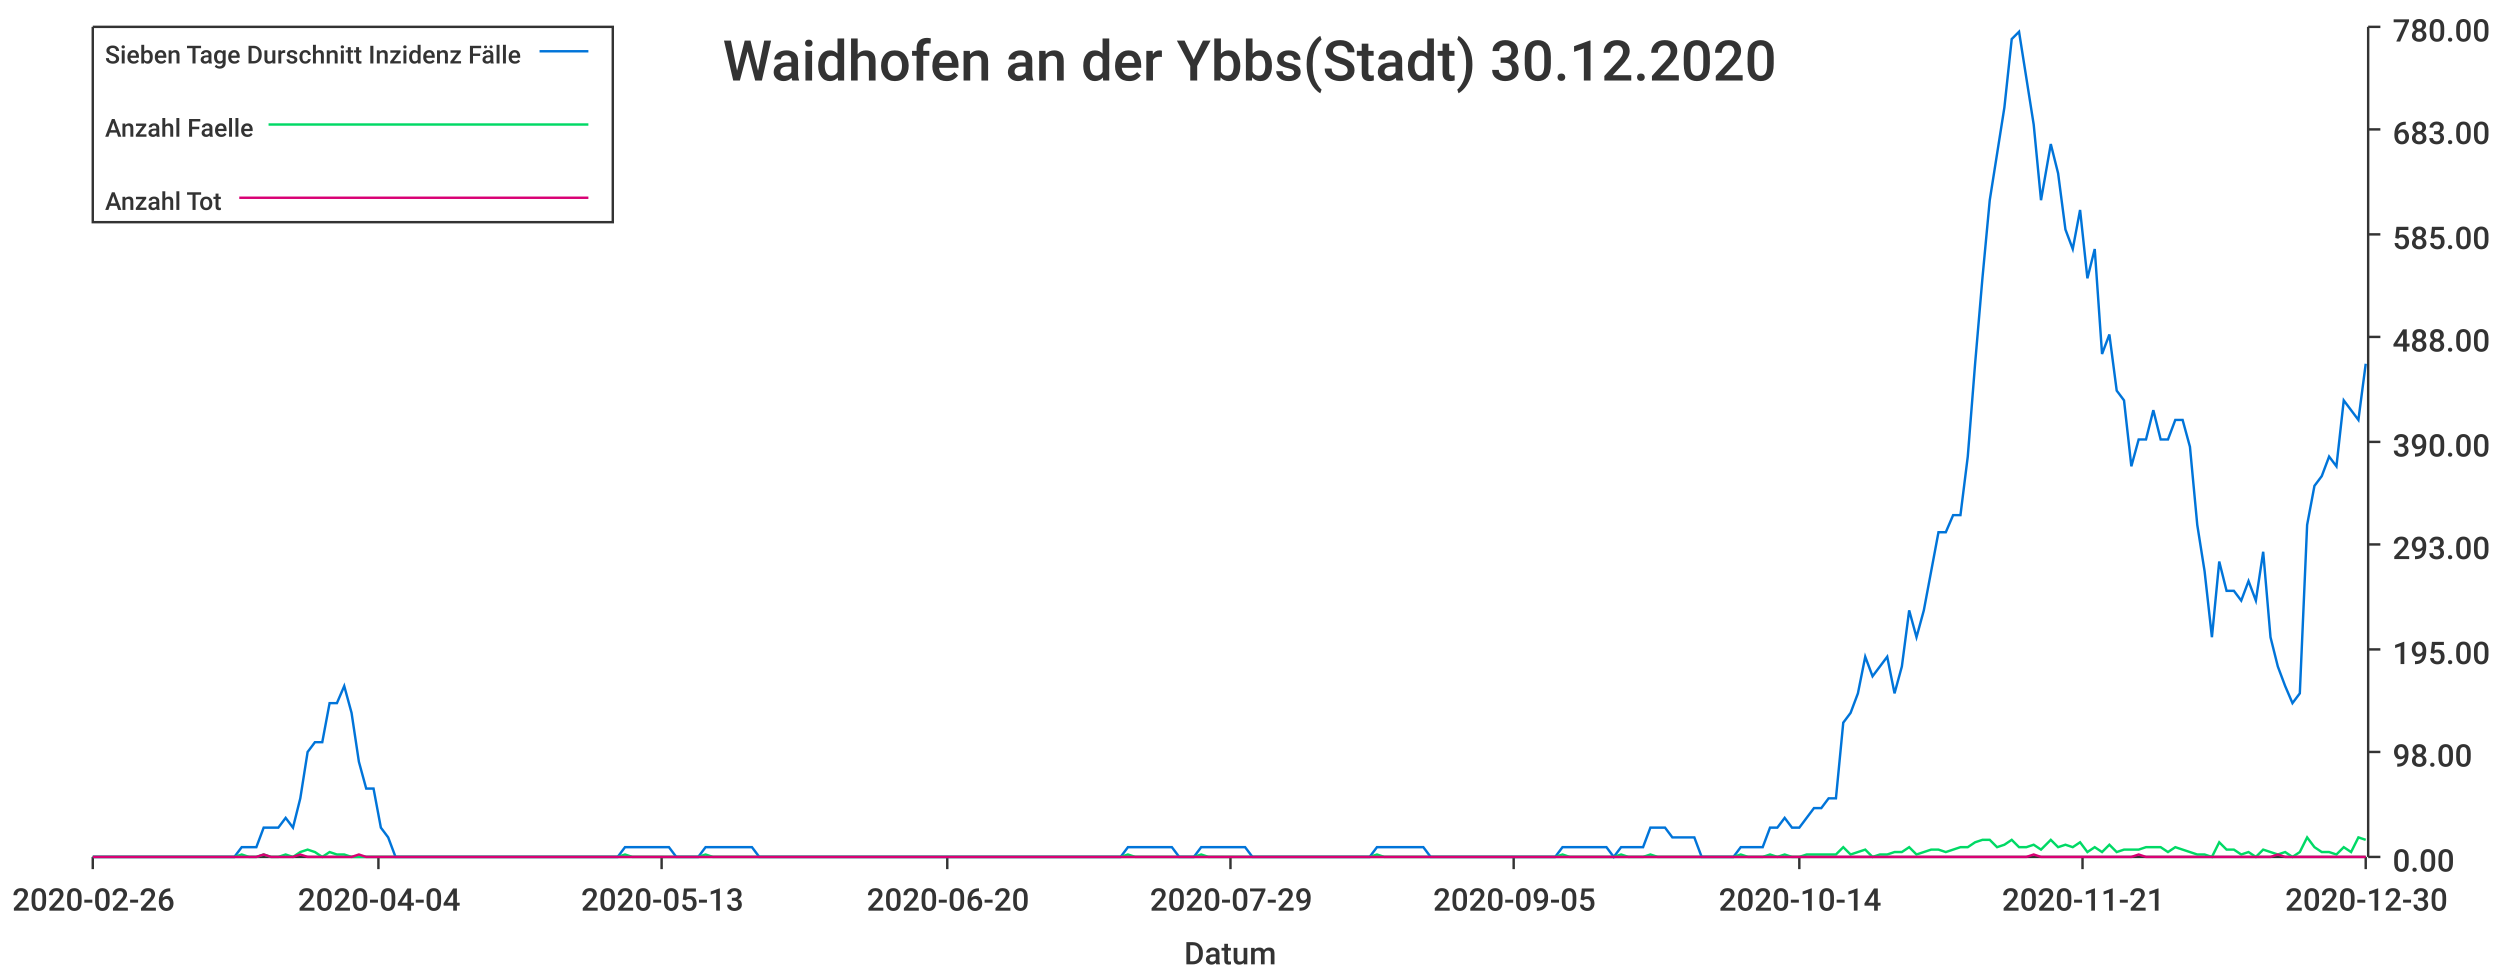
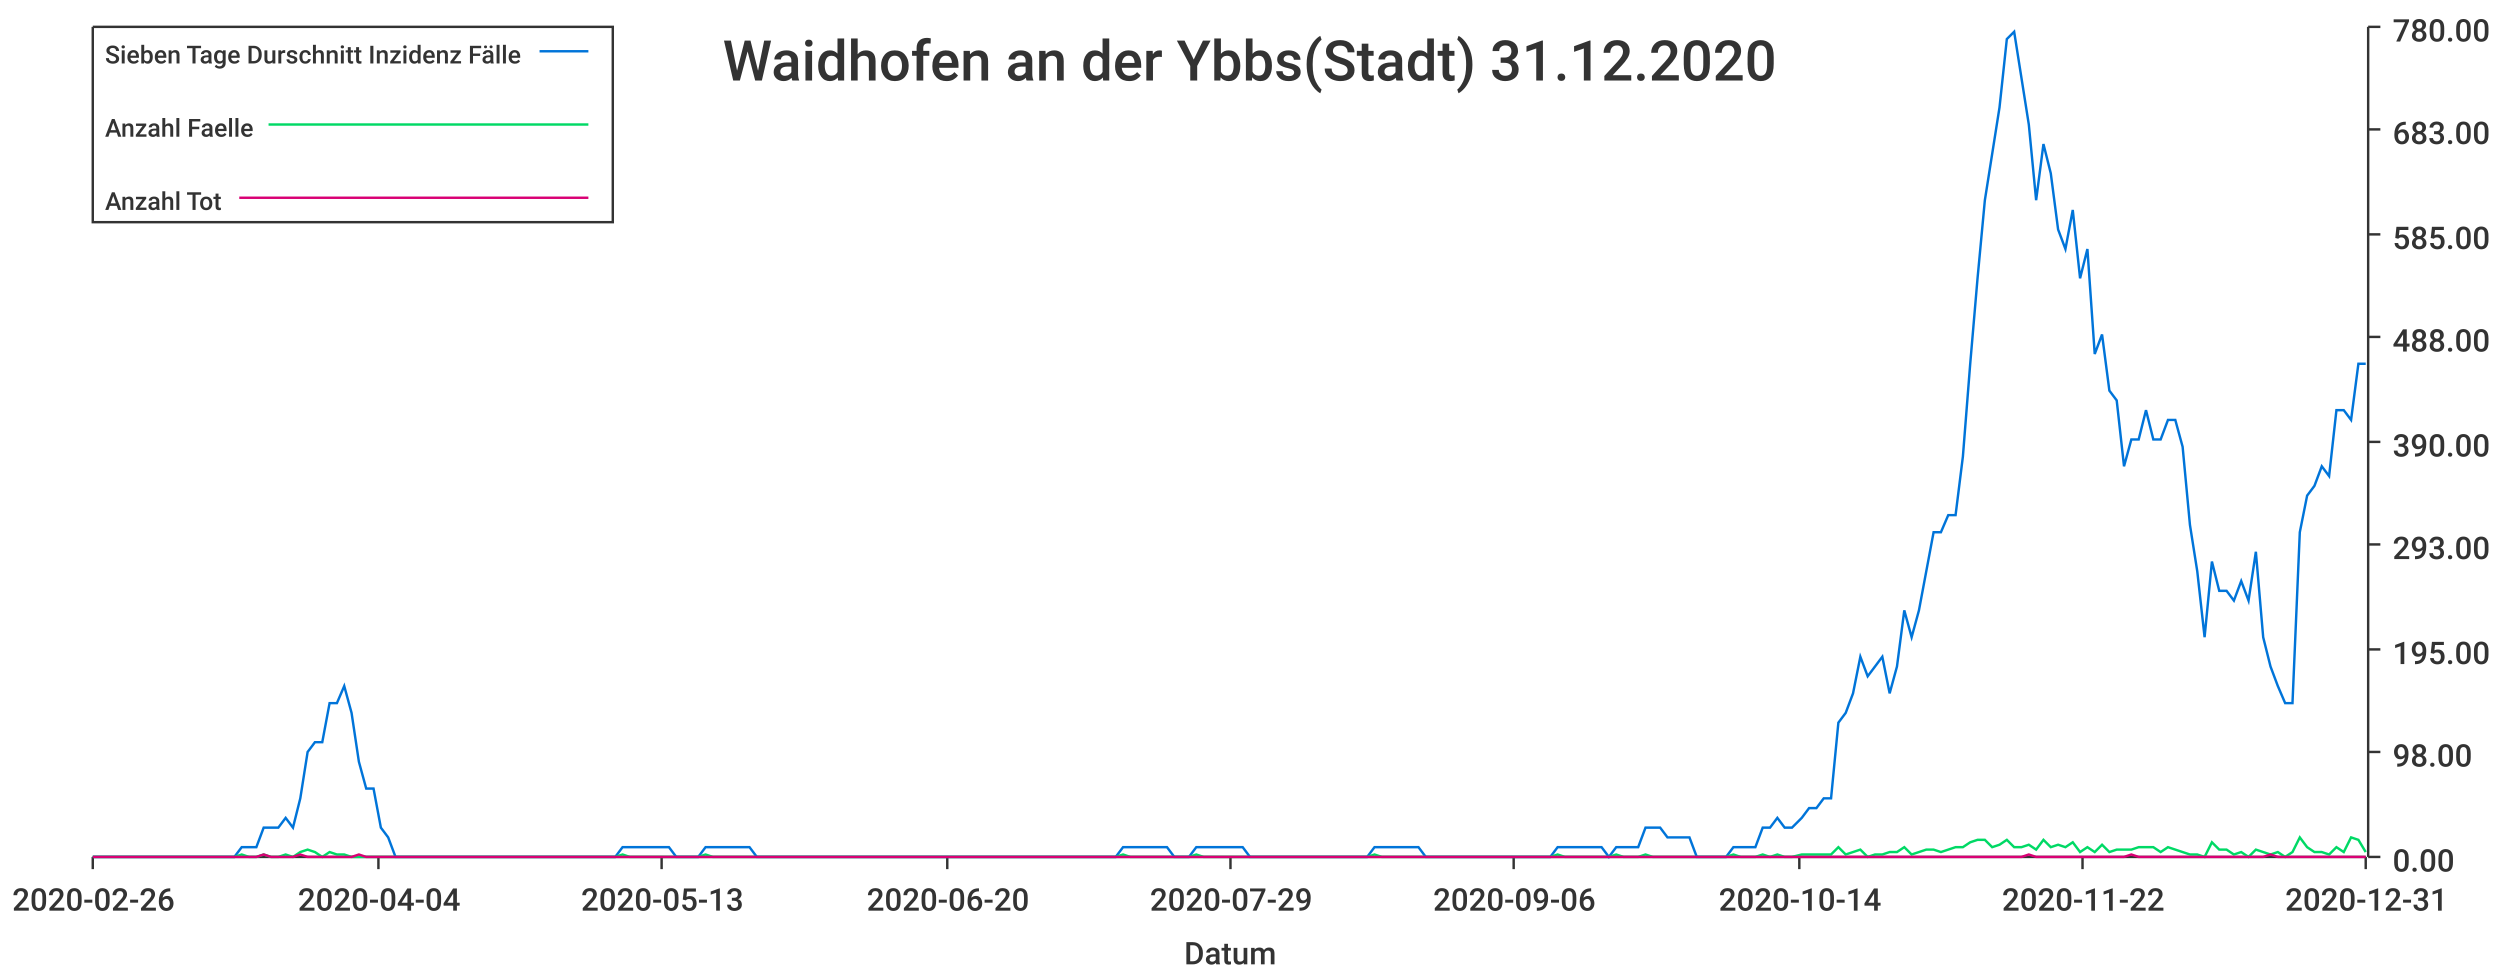
<svg xmlns="http://www.w3.org/2000/svg" width="1024" height="400">\n<path d="M 0 0 L 1024 0 L 1024 400 L 0 400 L 0 0" style="stroke-width:0;stroke:rgba(255,255,255,1.0);fill:rgba(255,255,255,1.0)" />
  <path d="M 38 11 L 969 11 L 969 351 L 38 351 L 38 11" style="stroke-width:0;stroke:rgba(255,255,255,1.0);fill:rgba(255,255,255,1.0)" />
  <path d="M 38 351 L 969 351" style="stroke-width:1;stroke:rgba(51,51,51,1.0);fill:none" />
  <path d="M 38 351 L 38 356" style="stroke-width:1;stroke:rgba(51,51,51,1.0);fill:none" />
  <text x="5" y="373" style="stroke-width:0;stroke:none;fill:rgba(51,51,51,1.0);font-size:12.8px;font-family:'Roboto Medium',sans-serif">2020-02-26</text>
  <path d="M 155 351 L 155 356" style="stroke-width:1;stroke:rgba(51,51,51,1.0);fill:none" />
  <text x="122" y="373" style="stroke-width:0;stroke:none;fill:rgba(51,51,51,1.0);font-size:12.8px;font-family:'Roboto Medium',sans-serif">2020-04-04</text>
  <path d="M 271 351 L 271 356" style="stroke-width:1;stroke:rgba(51,51,51,1.0);fill:none" />
  <text x="238" y="373" style="stroke-width:0;stroke:none;fill:rgba(51,51,51,1.0);font-size:12.8px;font-family:'Roboto Medium',sans-serif">2020-05-13</text>
  <path d="M 388 351 L 388 356" style="stroke-width:1;stroke:rgba(51,51,51,1.0);fill:none" />
  <text x="355" y="373" style="stroke-width:0;stroke:none;fill:rgba(51,51,51,1.0);font-size:12.8px;font-family:'Roboto Medium',sans-serif">2020-06-20</text>
  <path d="M 504 351 L 504 356" style="stroke-width:1;stroke:rgba(51,51,51,1.0);fill:none" />
  <text x="471" y="373" style="stroke-width:0;stroke:none;fill:rgba(51,51,51,1.0);font-size:12.8px;font-family:'Roboto Medium',sans-serif">2020-07-29</text>
  <path d="M 620 351 L 620 356" style="stroke-width:1;stroke:rgba(51,51,51,1.0);fill:none" />
-   <text x="587" y="373" style="stroke-width:0;stroke:none;fill:rgba(51,51,51,1.0);font-size:12.8px;font-family:'Roboto Medium',sans-serif">2020-09-05</text>
+   <text x="587" y="373" style="stroke-width:0;stroke:none;fill:rgba(51,51,51,1.0);font-size:12.8px;font-family:'Roboto Medium',sans-serif">2020-09-06</text>
  <path d="M 737 351 L 737 356" style="stroke-width:1;stroke:rgba(51,51,51,1.0);fill:none" />
  <text x="704" y="373" style="stroke-width:0;stroke:none;fill:rgba(51,51,51,1.0);font-size:12.8px;font-family:'Roboto Medium',sans-serif">2020-10-14</text>
  <path d="M 853 351 L 853 356" style="stroke-width:1;stroke:rgba(51,51,51,1.0);fill:none" />
-   <text x="820" y="373" style="stroke-width:0;stroke:none;fill:rgba(51,51,51,1.0);font-size:12.8px;font-family:'Roboto Medium',sans-serif">2020-11-21</text>
+   <text x="820" y="373" style="stroke-width:0;stroke:none;fill:rgba(51,51,51,1.0);font-size:12.8px;font-family:'Roboto Medium',sans-serif">2020-11-22</text>
  <path d="M 969 351 L 969 356" style="stroke-width:1;stroke:rgba(51,51,51,1.0);fill:none" />
-   <text x="936" y="373" style="stroke-width:0;stroke:none;fill:rgba(51,51,51,1.0);font-size:12.8px;font-family:'Roboto Medium',sans-serif">2020-12-30</text>
+   <text x="936" y="373" style="stroke-width:0;stroke:none;fill:rgba(51,51,51,1.0);font-size:12.8px;font-family:'Roboto Medium',sans-serif">2020-12-31</text>
  <text x="485" y="395" style="stroke-width:0;stroke:none;fill:rgba(51,51,51,1.0);font-size:12.8px;font-family:'Roboto Medium',sans-serif">Datum</text>
  <path d="M 970 351 L 970 11" style="stroke-width:1;stroke:rgba(51,51,51,1.0);fill:none" />
  <path d="M 970 351 L 975 351" style="stroke-width:1;stroke:rgba(51,51,51,1.0);fill:none" />
  <text x="980" y="357" style="stroke-width:0;stroke:none;fill:rgba(51,51,51,1.0);font-size:12.8px;font-family:'Roboto Medium',sans-serif">0.00</text>
  <path d="M 970 308 L 975 308" style="stroke-width:1;stroke:rgba(51,51,51,1.0);fill:none" />
  <text x="980" y="314" style="stroke-width:0;stroke:none;fill:rgba(51,51,51,1.0);font-size:12.8px;font-family:'Roboto Medium',sans-serif">98.00</text>
  <path d="M 970 266 L 975 266" style="stroke-width:1;stroke:rgba(51,51,51,1.0);fill:none" />
  <text x="980" y="272" style="stroke-width:0;stroke:none;fill:rgba(51,51,51,1.0);font-size:12.8px;font-family:'Roboto Medium',sans-serif">195.00</text>
  <path d="M 970 223 L 975 223" style="stroke-width:1;stroke:rgba(51,51,51,1.0);fill:none" />
  <text x="980" y="229" style="stroke-width:0;stroke:none;fill:rgba(51,51,51,1.0);font-size:12.8px;font-family:'Roboto Medium',sans-serif">293.00</text>
  <path d="M 970 181 L 975 181" style="stroke-width:1;stroke:rgba(51,51,51,1.0);fill:none" />
  <text x="980" y="187" style="stroke-width:0;stroke:none;fill:rgba(51,51,51,1.0);font-size:12.8px;font-family:'Roboto Medium',sans-serif">390.00</text>
  <path d="M 970 138 L 975 138" style="stroke-width:1;stroke:rgba(51,51,51,1.0);fill:none" />
  <text x="980" y="144" style="stroke-width:0;stroke:none;fill:rgba(51,51,51,1.0);font-size:12.8px;font-family:'Roboto Medium',sans-serif">488.00</text>
  <path d="M 970 96 L 975 96" style="stroke-width:1;stroke:rgba(51,51,51,1.0);fill:none" />
  <text x="980" y="102" style="stroke-width:0;stroke:none;fill:rgba(51,51,51,1.0);font-size:12.8px;font-family:'Roboto Medium',sans-serif">585.00</text>
  <path d="M 970 53 L 975 53" style="stroke-width:1;stroke:rgba(51,51,51,1.0);fill:none" />
  <text x="980" y="59" style="stroke-width:0;stroke:none;fill:rgba(51,51,51,1.0);font-size:12.8px;font-family:'Roboto Medium',sans-serif">683.00</text>
  <path d="M 970 11 L 975 11" style="stroke-width:1;stroke:rgba(51,51,51,1.0);fill:none" />
  <text x="980" y="17" style="stroke-width:0;stroke:none;fill:rgba(51,51,51,1.0);font-size:12.8px;font-family:'Roboto Medium',sans-serif">780.00</text>
-   <path d="M 38 351 L 42 351 L 45 351 L 48 351 L 51 351 L 54 351 L 57 351 L 60 351 L 63 351 L 66 351 L 69 351 L 72 351 L 75 351 L 78 351 L 81 351 L 84 351 L 87 351 L 90 351 L 93 351 L 96 351 L 99 347 L 102 347 L 105 347 L 108 339 L 111 339 L 114 339 L 117 335 L 120 339 L 123 327 L 126 308 L 129 304 L 132 304 L 135 288 L 138 288 L 141 281 L 144 292 L 147 312 L 150 323 L 153 323 L 156 339 L 159 343 L 162 351 L 165 351 L 168 351 L 171 351 L 175 351 L 178 351 L 181 351 L 184 351 L 187 351 L 190 351 L 193 351 L 196 351 L 199 351 L 202 351 L 205 351 L 208 351 L 211 351 L 214 351 L 217 351 L 220 351 L 223 351 L 226 351 L 229 351 L 232 351 L 235 351 L 238 351 L 241 351 L 244 351 L 247 351 L 250 351 L 253 351 L 256 347 L 259 347 L 262 347 L 265 347 L 268 347 L 271 347 L 274 347 L 277 351 L 280 351 L 283 351 L 286 351 L 289 347 L 292 347 L 295 347 L 298 347 L 301 347 L 304 347 L 308 347 L 311 351 L 314 351 L 317 351 L 320 351 L 323 351 L 326 351 L 329 351 L 332 351 L 335 351 L 338 351 L 341 351 L 344 351 L 347 351 L 350 351 L 353 351 L 356 351 L 359 351 L 362 351 L 365 351 L 368 351 L 371 351 L 374 351 L 377 351 L 380 351 L 383 351 L 386 351 L 389 351 L 392 351 L 395 351 L 398 351 L 401 351 L 404 351 L 407 351 L 410 351 L 413 351 L 416 351 L 419 351 L 422 351 L 425 351 L 428 351 L 431 351 L 434 351 L 437 351 L 441 351 L 444 351 L 447 351 L 450 351 L 453 351 L 456 351 L 459 351 L 462 347 L 465 347 L 468 347 L 471 347 L 474 347 L 477 347 L 480 347 L 483 351 L 486 351 L 489 351 L 492 347 L 495 347 L 498 347 L 501 347 L 504 347 L 507 347 L 510 347 L 513 351 L 516 351 L 519 351 L 522 351 L 525 351 L 528 351 L 531 351 L 534 351 L 537 351 L 540 351 L 543 351 L 546 351 L 549 351 L 552 351 L 555 351 L 558 351 L 561 351 L 564 347 L 567 347 L 570 347 L 574 347 L 577 347 L 580 347 L 583 347 L 586 351 L 589 351 L 592 351 L 595 351 L 598 351 L 601 351 L 604 351 L 607 351 L 610 351 L 613 351 L 616 351 L 619 351 L 622 351 L 625 351 L 628 351 L 631 351 L 634 351 L 637 351 L 640 347 L 643 347 L 646 347 L 649 347 L 652 347 L 655 347 L 658 347 L 661 351 L 664 347 L 667 347 L 670 347 L 673 347 L 676 339 L 679 339 L 682 339 L 685 343 L 688 343 L 691 343 L 694 343 L 697 351 L 700 351 L 703 351 L 707 351 L 710 351 L 713 347 L 716 347 L 719 347 L 722 347 L 725 339 L 728 339 L 731 335 L 734 339 L 737 339 L 740 335 L 743 331 L 746 331 L 749 327 L 752 327 L 755 296 L 758 292 L 761 284 L 764 269 L 767 277 L 770 273 L 773 269 L 776 284 L 779 273 L 782 250 L 785 261 L 788 250 L 791 234 L 794 218 L 797 218 L 800 211 L 803 211 L 806 187 L 809 149 L 812 114 L 815 82 L 818 63 L 821 44 L 824 16 L 827 13 L 830 32 L 833 51 L 836 82 L 840 59 L 843 71 L 846 94 L 849 102 L 852 86 L 855 114 L 858 102 L 861 145 L 864 137 L 867 160 L 870 164 L 873 191 L 876 180 L 879 180 L 882 168 L 885 180 L 888 180 L 891 172 L 894 172 L 897 183 L 900 215 L 903 234 L 906 261 L 909 230 L 912 242 L 915 242 L 918 246 L 921 238 L 924 246 L 927 226 L 930 261 L 933 273 L 936 281 L 939 288 L 942 284 L 945 215 L 948 199 L 951 195 L 954 187 L 957 191 L 960 164 L 963 168 L 966 172 L 969 149" style="stroke-width:1;stroke:rgba(0,116,217,1.0);fill:none" />
-   <path d="M 38 351 L 42 351 L 45 351 L 48 351 L 51 351 L 54 351 L 57 351 L 60 351 L 63 351 L 66 351 L 69 351 L 72 351 L 75 351 L 78 351 L 81 351 L 84 351 L 87 351 L 90 351 L 93 351 L 96 351 L 99 350 L 102 351 L 105 351 L 108 350 L 111 351 L 114 351 L 117 350 L 120 351 L 123 349 L 126 348 L 129 349 L 132 351 L 135 349 L 138 350 L 141 350 L 144 351 L 147 351 L 150 351 L 153 351 L 156 351 L 159 351 L 162 351 L 165 351 L 168 351 L 171 351 L 175 351 L 178 351 L 181 351 L 184 351 L 187 351 L 190 351 L 193 351 L 196 351 L 199 351 L 202 351 L 205 351 L 208 351 L 211 351 L 214 351 L 217 351 L 220 351 L 223 351 L 226 351 L 229 351 L 232 351 L 235 351 L 238 351 L 241 351 L 244 351 L 247 351 L 250 351 L 253 351 L 256 350 L 259 351 L 262 351 L 265 351 L 268 351 L 271 351 L 274 351 L 277 351 L 280 351 L 283 351 L 286 351 L 289 350 L 292 351 L 295 351 L 298 351 L 301 351 L 304 351 L 308 351 L 311 351 L 314 351 L 317 351 L 320 351 L 323 351 L 326 351 L 329 351 L 332 351 L 335 351 L 338 351 L 341 351 L 344 351 L 347 351 L 350 351 L 353 351 L 356 351 L 359 351 L 362 351 L 365 351 L 368 351 L 371 351 L 374 351 L 377 351 L 380 351 L 383 351 L 386 351 L 389 351 L 392 351 L 395 351 L 398 351 L 401 351 L 404 351 L 407 351 L 410 351 L 413 351 L 416 351 L 419 351 L 422 351 L 425 351 L 428 351 L 431 351 L 434 351 L 437 351 L 441 351 L 444 351 L 447 351 L 450 351 L 453 351 L 456 351 L 459 351 L 462 350 L 465 351 L 468 351 L 471 351 L 474 351 L 477 351 L 480 351 L 483 351 L 486 351 L 489 351 L 492 350 L 495 351 L 498 351 L 501 351 L 504 351 L 507 351 L 510 351 L 513 351 L 516 351 L 519 351 L 522 351 L 525 351 L 528 351 L 531 351 L 534 351 L 537 351 L 540 351 L 543 351 L 546 351 L 549 351 L 552 351 L 555 351 L 558 351 L 561 351 L 564 350 L 567 351 L 570 351 L 574 351 L 577 351 L 580 351 L 583 351 L 586 351 L 589 351 L 592 351 L 595 351 L 598 351 L 601 351 L 604 351 L 607 351 L 610 351 L 613 351 L 616 351 L 619 351 L 622 351 L 625 351 L 628 351 L 631 351 L 634 351 L 637 351 L 640 350 L 643 351 L 646 351 L 649 351 L 652 351 L 655 351 L 658 351 L 661 351 L 664 350 L 667 351 L 670 351 L 673 351 L 676 350 L 679 351 L 682 351 L 685 351 L 688 351 L 691 351 L 694 351 L 697 351 L 700 351 L 703 351 L 707 351 L 710 351 L 713 350 L 716 351 L 719 351 L 722 351 L 725 350 L 728 351 L 731 350 L 734 351 L 737 351 L 740 350 L 743 350 L 746 350 L 749 350 L 752 350 L 755 347 L 758 350 L 761 349 L 764 348 L 767 351 L 770 350 L 773 350 L 776 349 L 779 349 L 782 347 L 785 350 L 788 349 L 791 348 L 794 348 L 797 349 L 800 348 L 803 347 L 806 347 L 809 345 L 812 344 L 815 344 L 818 347 L 821 346 L 824 344 L 827 347 L 830 347 L 833 346 L 836 348 L 840 344 L 843 347 L 846 346 L 849 347 L 852 345 L 855 349 L 858 347 L 861 349 L 864 346 L 867 349 L 870 348 L 873 348 L 876 348 L 879 347 L 882 347 L 885 347 L 888 349 L 891 347 L 894 348 L 897 349 L 900 350 L 903 350 L 906 351 L 909 345 L 912 348 L 915 348 L 918 350 L 921 349 L 924 351 L 927 348 L 930 349 L 933 350 L 936 349 L 939 351 L 942 349 L 945 343 L 948 347 L 951 349 L 954 349 L 957 350 L 960 347 L 963 349 L 966 343 L 969 344" style="stroke-width:1;stroke:rgba(0,217,101,1.0);fill:none" />
-   <path d="M 38 351 L 42 351 L 45 351 L 48 351 L 51 351 L 54 351 L 57 351 L 60 351 L 63 351 L 66 351 L 69 351 L 72 351 L 75 351 L 78 351 L 81 351 L 84 351 L 87 351 L 90 351 L 93 351 L 96 351 L 99 351 L 102 351 L 105 351 L 108 350 L 111 351 L 114 351 L 117 351 L 120 351 L 123 350 L 126 351 L 129 351 L 132 351 L 135 351 L 138 351 L 141 351 L 144 351 L 147 350 L 150 351 L 153 351 L 156 351 L 159 351 L 162 351 L 165 351 L 168 351 L 171 351 L 175 351 L 178 351 L 181 351 L 184 351 L 187 351 L 190 351 L 193 351 L 196 351 L 199 351 L 202 351 L 205 351 L 208 351 L 211 351 L 214 351 L 217 351 L 220 351 L 223 351 L 226 351 L 229 351 L 232 351 L 235 351 L 238 351 L 241 351 L 244 351 L 247 351 L 250 351 L 253 351 L 256 351 L 259 351 L 262 351 L 265 351 L 268 351 L 271 351 L 274 351 L 277 351 L 280 351 L 283 351 L 286 351 L 289 351 L 292 351 L 295 351 L 298 351 L 301 351 L 304 351 L 308 351 L 311 351 L 314 351 L 317 351 L 320 351 L 323 351 L 326 351 L 329 351 L 332 351 L 335 351 L 338 351 L 341 351 L 344 351 L 347 351 L 350 351 L 353 351 L 356 351 L 359 351 L 362 351 L 365 351 L 368 351 L 371 351 L 374 351 L 377 351 L 380 351 L 383 351 L 386 351 L 389 351 L 392 351 L 395 351 L 398 351 L 401 351 L 404 351 L 407 351 L 410 351 L 413 351 L 416 351 L 419 351 L 422 351 L 425 351 L 428 351 L 431 351 L 434 351 L 437 351 L 441 351 L 444 351 L 447 351 L 450 351 L 453 351 L 456 351 L 459 351 L 462 351 L 465 351 L 468 351 L 471 351 L 474 351 L 477 351 L 480 351 L 483 351 L 486 351 L 489 351 L 492 351 L 495 351 L 498 351 L 501 351 L 504 351 L 507 351 L 510 351 L 513 351 L 516 351 L 519 351 L 522 351 L 525 351 L 528 351 L 531 351 L 534 351 L 537 351 L 540 351 L 543 351 L 546 351 L 549 351 L 552 351 L 555 351 L 558 351 L 561 351 L 564 351 L 567 351 L 570 351 L 574 351 L 577 351 L 580 351 L 583 351 L 586 351 L 589 351 L 592 351 L 595 351 L 598 351 L 601 351 L 604 351 L 607 351 L 610 351 L 613 351 L 616 351 L 619 351 L 622 351 L 625 351 L 628 351 L 631 351 L 634 351 L 637 351 L 640 351 L 643 351 L 646 351 L 649 351 L 652 351 L 655 351 L 658 351 L 661 351 L 664 351 L 667 351 L 670 351 L 673 351 L 676 351 L 679 351 L 682 351 L 685 351 L 688 351 L 691 351 L 694 351 L 697 351 L 700 351 L 703 351 L 707 351 L 710 351 L 713 351 L 716 351 L 719 351 L 722 351 L 725 351 L 728 351 L 731 351 L 734 351 L 737 351 L 740 351 L 743 351 L 746 351 L 749 351 L 752 351 L 755 351 L 758 351 L 761 351 L 764 351 L 767 351 L 770 351 L 773 351 L 776 351 L 779 351 L 782 351 L 785 351 L 788 351 L 791 351 L 794 351 L 797 351 L 800 351 L 803 351 L 806 351 L 809 351 L 812 351 L 815 351 L 818 351 L 821 351 L 824 351 L 827 351 L 830 351 L 833 350 L 836 351 L 840 351 L 843 351 L 846 351 L 849 351 L 852 351 L 855 351 L 858 351 L 861 351 L 864 351 L 867 351 L 870 351 L 873 351 L 876 350 L 879 351 L 882 351 L 885 351 L 888 351 L 891 351 L 894 351 L 897 351 L 900 351 L 903 351 L 906 351 L 909 351 L 912 351 L 915 351 L 918 351 L 921 351 L 924 351 L 927 351 L 930 351 L 933 350 L 936 351 L 939 351 L 942 351 L 945 351 L 948 351 L 951 351 L 954 351 L 957 351 L 960 351 L 963 351 L 966 351 L 969 351" style="stroke-width:1;stroke:rgba(217,0,116,1.0);fill:none" />
-   <text x="296" y="33" style="stroke-width:0;stroke:none;fill:rgba(51,51,51,1.0);font-size:23.0px;font-family:'Roboto Medium',sans-serif">Waidhofen an der Ybbs(Stadt) 30.12.2020</text>
+   <path d="M 38 351 L 42 351 L 45 351 L 48 351 L 51 351 L 54 351 L 57 351 L 60 351 L 63 351 L 66 351 L 69 351 L 72 351 L 75 351 L 78 351 L 81 351 L 84 351 L 87 351 L 90 351 L 93 351 L 96 351 L 99 347 L 102 347 L 105 347 L 108 339 L 111 339 L 114 339 L 117 335 L 120 339 L 123 327 L 126 308 L 129 304 L 132 304 L 135 288 L 138 288 L 141 281 L 144 292 L 147 312 L 150 323 L 153 323 L 156 339 L 159 343 L 162 351 L 165 351 L 168 351 L 171 351 L 174 351 L 177 351 L 180 351 L 183 351 L 186 351 L 189 351 L 192 351 L 195 351 L 198 351 L 201 351 L 204 351 L 207 351 L 210 351 L 213 351 L 216 351 L 219 351 L 222 351 L 225 351 L 228 351 L 231 351 L 234 351 L 237 351 L 240 351 L 243 351 L 246 351 L 249 351 L 252 351 L 255 347 L 258 347 L 261 347 L 264 347 L 267 347 L 270 347 L 274 347 L 277 351 L 280 351 L 283 351 L 286 351 L 289 347 L 292 347 L 295 347 L 298 347 L 301 347 L 304 347 L 307 347 L 310 351 L 313 351 L 316 351 L 319 351 L 322 351 L 325 351 L 328 351 L 331 351 L 334 351 L 337 351 L 340 351 L 343 351 L 346 351 L 349 351 L 352 351 L 355 351 L 358 351 L 361 351 L 364 351 L 367 351 L 370 351 L 373 351 L 376 351 L 379 351 L 382 351 L 385 351 L 388 351 L 391 351 L 394 351 L 397 351 L 400 351 L 403 351 L 406 351 L 409 351 L 412 351 L 415 351 L 418 351 L 421 351 L 424 351 L 427 351 L 430 351 L 433 351 L 436 351 L 439 351 L 442 351 L 445 351 L 448 351 L 451 351 L 454 351 L 457 351 L 460 347 L 463 347 L 466 347 L 469 347 L 472 347 L 475 347 L 478 347 L 481 351 L 484 351 L 487 351 L 490 347 L 493 347 L 496 347 L 499 347 L 502 347 L 506 347 L 509 347 L 512 351 L 515 351 L 518 351 L 521 351 L 524 351 L 527 351 L 530 351 L 533 351 L 536 351 L 539 351 L 542 351 L 545 351 L 548 351 L 551 351 L 554 351 L 557 351 L 560 351 L 563 347 L 566 347 L 569 347 L 572 347 L 575 347 L 578 347 L 581 347 L 584 351 L 587 351 L 590 351 L 593 351 L 596 351 L 599 351 L 602 351 L 605 351 L 608 351 L 611 351 L 614 351 L 617 351 L 620 351 L 623 351 L 626 351 L 629 351 L 632 351 L 635 351 L 638 347 L 641 347 L 644 347 L 647 347 L 650 347 L 653 347 L 656 347 L 659 351 L 662 347 L 665 347 L 668 347 L 671 347 L 674 339 L 677 339 L 680 339 L 683 343 L 686 343 L 689 343 L 692 343 L 695 351 L 698 351 L 701 351 L 704 351 L 707 351 L 710 347 L 713 347 L 716 347 L 719 347 L 722 339 L 725 339 L 728 335 L 731 339 L 734 339 L 738 335 L 741 331 L 744 331 L 747 327 L 750 327 L 753 296 L 756 292 L 759 284 L 762 269 L 765 277 L 768 273 L 771 269 L 774 284 L 777 273 L 780 250 L 783 261 L 786 250 L 789 234 L 792 218 L 795 218 L 798 211 L 801 211 L 804 187 L 807 149 L 810 114 L 813 82 L 816 63 L 819 44 L 822 16 L 825 13 L 828 32 L 831 51 L 834 82 L 837 59 L 840 71 L 843 94 L 846 102 L 849 86 L 852 114 L 855 102 L 858 145 L 861 137 L 864 160 L 867 164 L 870 191 L 873 180 L 876 180 L 879 168 L 882 180 L 885 180 L 888 172 L 891 172 L 894 183 L 897 215 L 900 234 L 903 261 L 906 230 L 909 242 L 912 242 L 915 246 L 918 238 L 921 246 L 924 226 L 927 261 L 930 273 L 933 281 L 936 288 L 939 288 L 942 218 L 945 203 L 948 199 L 951 191 L 954 195 L 957 168 L 960 168 L 963 172 L 966 149 L 969 149" style="stroke-width:1;stroke:rgba(0,116,217,1.0);fill:none" />
+   <path d="M 38 351 L 42 351 L 45 351 L 48 351 L 51 351 L 54 351 L 57 351 L 60 351 L 63 351 L 66 351 L 69 351 L 72 351 L 75 351 L 78 351 L 81 351 L 84 351 L 87 351 L 90 351 L 93 351 L 96 351 L 99 350 L 102 351 L 105 351 L 108 350 L 111 351 L 114 351 L 117 350 L 120 351 L 123 349 L 126 348 L 129 349 L 132 351 L 135 349 L 138 350 L 141 350 L 144 351 L 147 351 L 150 351 L 153 351 L 156 351 L 159 351 L 162 351 L 165 351 L 168 351 L 171 351 L 174 351 L 177 351 L 180 351 L 183 351 L 186 351 L 189 351 L 192 351 L 195 351 L 198 351 L 201 351 L 204 351 L 207 351 L 210 351 L 213 351 L 216 351 L 219 351 L 222 351 L 225 351 L 228 351 L 231 351 L 234 351 L 237 351 L 240 351 L 243 351 L 246 351 L 249 351 L 252 351 L 255 350 L 258 351 L 261 351 L 264 351 L 267 351 L 270 351 L 274 351 L 277 351 L 280 351 L 283 351 L 286 351 L 289 350 L 292 351 L 295 351 L 298 351 L 301 351 L 304 351 L 307 351 L 310 351 L 313 351 L 316 351 L 319 351 L 322 351 L 325 351 L 328 351 L 331 351 L 334 351 L 337 351 L 340 351 L 343 351 L 346 351 L 349 351 L 352 351 L 355 351 L 358 351 L 361 351 L 364 351 L 367 351 L 370 351 L 373 351 L 376 351 L 379 351 L 382 351 L 385 351 L 388 351 L 391 351 L 394 351 L 397 351 L 400 351 L 403 351 L 406 351 L 409 351 L 412 351 L 415 351 L 418 351 L 421 351 L 424 351 L 427 351 L 430 351 L 433 351 L 436 351 L 439 351 L 442 351 L 445 351 L 448 351 L 451 351 L 454 351 L 457 351 L 460 350 L 463 351 L 466 351 L 469 351 L 472 351 L 475 351 L 478 351 L 481 351 L 484 351 L 487 351 L 490 350 L 493 351 L 496 351 L 499 351 L 502 351 L 506 351 L 509 351 L 512 351 L 515 351 L 518 351 L 521 351 L 524 351 L 527 351 L 530 351 L 533 351 L 536 351 L 539 351 L 542 351 L 545 351 L 548 351 L 551 351 L 554 351 L 557 351 L 560 351 L 563 350 L 566 351 L 569 351 L 572 351 L 575 351 L 578 351 L 581 351 L 584 351 L 587 351 L 590 351 L 593 351 L 596 351 L 599 351 L 602 351 L 605 351 L 608 351 L 611 351 L 614 351 L 617 351 L 620 351 L 623 351 L 626 351 L 629 351 L 632 351 L 635 351 L 638 350 L 641 351 L 644 351 L 647 351 L 650 351 L 653 351 L 656 351 L 659 351 L 662 350 L 665 351 L 668 351 L 671 351 L 674 350 L 677 351 L 680 351 L 683 351 L 686 351 L 689 351 L 692 351 L 695 351 L 698 351 L 701 351 L 704 351 L 707 351 L 710 350 L 713 351 L 716 351 L 719 351 L 722 350 L 725 351 L 728 350 L 731 351 L 734 351 L 738 350 L 741 350 L 744 350 L 747 350 L 750 350 L 753 347 L 756 350 L 759 349 L 762 348 L 765 351 L 768 350 L 771 350 L 774 349 L 777 349 L 780 347 L 783 350 L 786 349 L 789 348 L 792 348 L 795 349 L 798 348 L 801 347 L 804 347 L 807 345 L 810 344 L 813 344 L 816 347 L 819 346 L 822 344 L 825 347 L 828 347 L 831 346 L 834 348 L 837 344 L 840 347 L 843 346 L 846 347 L 849 345 L 852 349 L 855 347 L 858 349 L 861 346 L 864 349 L 867 348 L 870 348 L 873 348 L 876 347 L 879 347 L 882 347 L 885 349 L 888 347 L 891 348 L 894 349 L 897 350 L 900 350 L 903 351 L 906 345 L 909 348 L 912 348 L 915 350 L 918 349 L 921 351 L 924 348 L 927 349 L 930 350 L 933 349 L 936 351 L 939 349 L 942 343 L 945 347 L 948 349 L 951 349 L 954 350 L 957 347 L 960 349 L 963 343 L 966 344 L 969 349" style="stroke-width:1;stroke:rgba(0,217,101,1.0);fill:none" />
+   <path d="M 38 351 L 42 351 L 45 351 L 48 351 L 51 351 L 54 351 L 57 351 L 60 351 L 63 351 L 66 351 L 69 351 L 72 351 L 75 351 L 78 351 L 81 351 L 84 351 L 87 351 L 90 351 L 93 351 L 96 351 L 99 351 L 102 351 L 105 351 L 108 350 L 111 351 L 114 351 L 117 351 L 120 351 L 123 350 L 126 351 L 129 351 L 132 351 L 135 351 L 138 351 L 141 351 L 144 351 L 147 350 L 150 351 L 153 351 L 156 351 L 159 351 L 162 351 L 165 351 L 168 351 L 171 351 L 174 351 L 177 351 L 180 351 L 183 351 L 186 351 L 189 351 L 192 351 L 195 351 L 198 351 L 201 351 L 204 351 L 207 351 L 210 351 L 213 351 L 216 351 L 219 351 L 222 351 L 225 351 L 228 351 L 231 351 L 234 351 L 237 351 L 240 351 L 243 351 L 246 351 L 249 351 L 252 351 L 255 351 L 258 351 L 261 351 L 264 351 L 267 351 L 270 351 L 274 351 L 277 351 L 280 351 L 283 351 L 286 351 L 289 351 L 292 351 L 295 351 L 298 351 L 301 351 L 304 351 L 307 351 L 310 351 L 313 351 L 316 351 L 319 351 L 322 351 L 325 351 L 328 351 L 331 351 L 334 351 L 337 351 L 340 351 L 343 351 L 346 351 L 349 351 L 352 351 L 355 351 L 358 351 L 361 351 L 364 351 L 367 351 L 370 351 L 373 351 L 376 351 L 379 351 L 382 351 L 385 351 L 388 351 L 391 351 L 394 351 L 397 351 L 400 351 L 403 351 L 406 351 L 409 351 L 412 351 L 415 351 L 418 351 L 421 351 L 424 351 L 427 351 L 430 351 L 433 351 L 436 351 L 439 351 L 442 351 L 445 351 L 448 351 L 451 351 L 454 351 L 457 351 L 460 351 L 463 351 L 466 351 L 469 351 L 472 351 L 475 351 L 478 351 L 481 351 L 484 351 L 487 351 L 490 351 L 493 351 L 496 351 L 499 351 L 502 351 L 506 351 L 509 351 L 512 351 L 515 351 L 518 351 L 521 351 L 524 351 L 527 351 L 530 351 L 533 351 L 536 351 L 539 351 L 542 351 L 545 351 L 548 351 L 551 351 L 554 351 L 557 351 L 560 351 L 563 351 L 566 351 L 569 351 L 572 351 L 575 351 L 578 351 L 581 351 L 584 351 L 587 351 L 590 351 L 593 351 L 596 351 L 599 351 L 602 351 L 605 351 L 608 351 L 611 351 L 614 351 L 617 351 L 620 351 L 623 351 L 626 351 L 629 351 L 632 351 L 635 351 L 638 351 L 641 351 L 644 351 L 647 351 L 650 351 L 653 351 L 656 351 L 659 351 L 662 351 L 665 351 L 668 351 L 671 351 L 674 351 L 677 351 L 680 351 L 683 351 L 686 351 L 689 351 L 692 351 L 695 351 L 698 351 L 701 351 L 704 351 L 707 351 L 710 351 L 713 351 L 716 351 L 719 351 L 722 351 L 725 351 L 728 351 L 731 351 L 734 351 L 738 351 L 741 351 L 744 351 L 747 351 L 750 351 L 753 351 L 756 351 L 759 351 L 762 351 L 765 351 L 768 351 L 771 351 L 774 351 L 777 351 L 780 351 L 783 351 L 786 351 L 789 351 L 792 351 L 795 351 L 798 351 L 801 351 L 804 351 L 807 351 L 810 351 L 813 351 L 816 351 L 819 351 L 822 351 L 825 351 L 828 351 L 831 350 L 834 351 L 837 351 L 840 351 L 843 351 L 846 351 L 849 351 L 852 351 L 855 351 L 858 351 L 861 351 L 864 351 L 867 351 L 870 351 L 873 350 L 876 351 L 879 351 L 882 351 L 885 351 L 888 351 L 891 351 L 894 351 L 897 351 L 900 351 L 903 351 L 906 351 L 909 351 L 912 351 L 915 351 L 918 351 L 921 351 L 924 351 L 927 351 L 930 350 L 933 351 L 936 351 L 939 351 L 942 351 L 945 351 L 948 351 L 951 351 L 954 351 L 957 351 L 960 351 L 963 351 L 966 351 L 969 351" style="stroke-width:1;stroke:rgba(217,0,116,1.0);fill:none" />
+   <text x="296" y="33" style="stroke-width:0;stroke:none;fill:rgba(51,51,51,1.0);font-size:23.0px;font-family:'Roboto Medium',sans-serif">Waidhofen an der Ybbs(Stadt) 31.12.2020</text>
  <path d="M 38 11 L 251 11 L 251 91 L 38 91 L 38 11" style="stroke-width:1;stroke:rgba(51,51,51,1.0);fill:rgba(255,255,255,1.0)" />
  <text x="43" y="26" style="stroke-width:0;stroke:none;fill:rgba(51,51,51,1.0);font-size:10.2px;font-family:'Roboto Medium',sans-serif">Sieben Tage Durschnitt Inzidenz Fälle</text>
  <path d="M 221 21 L 241 21" style="stroke-width:1;stroke:rgba(0,116,217,1.0);fill:none" />
  <text x="43" y="56" style="stroke-width:0;stroke:none;fill:rgba(51,51,51,1.0);font-size:10.2px;font-family:'Roboto Medium',sans-serif">Anzahl Faelle</text>
  <path d="M 110 51 L 241 51" style="stroke-width:1;stroke:rgba(0,217,101,1.0);fill:none" />
  <text x="43" y="86" style="stroke-width:0;stroke:none;fill:rgba(51,51,51,1.0);font-size:10.2px;font-family:'Roboto Medium',sans-serif">Anzahl Tot</text>
  <path d="M 98 81 L 241 81" style="stroke-width:1;stroke:rgba(217,0,116,1.0);fill:none" />
</svg>
